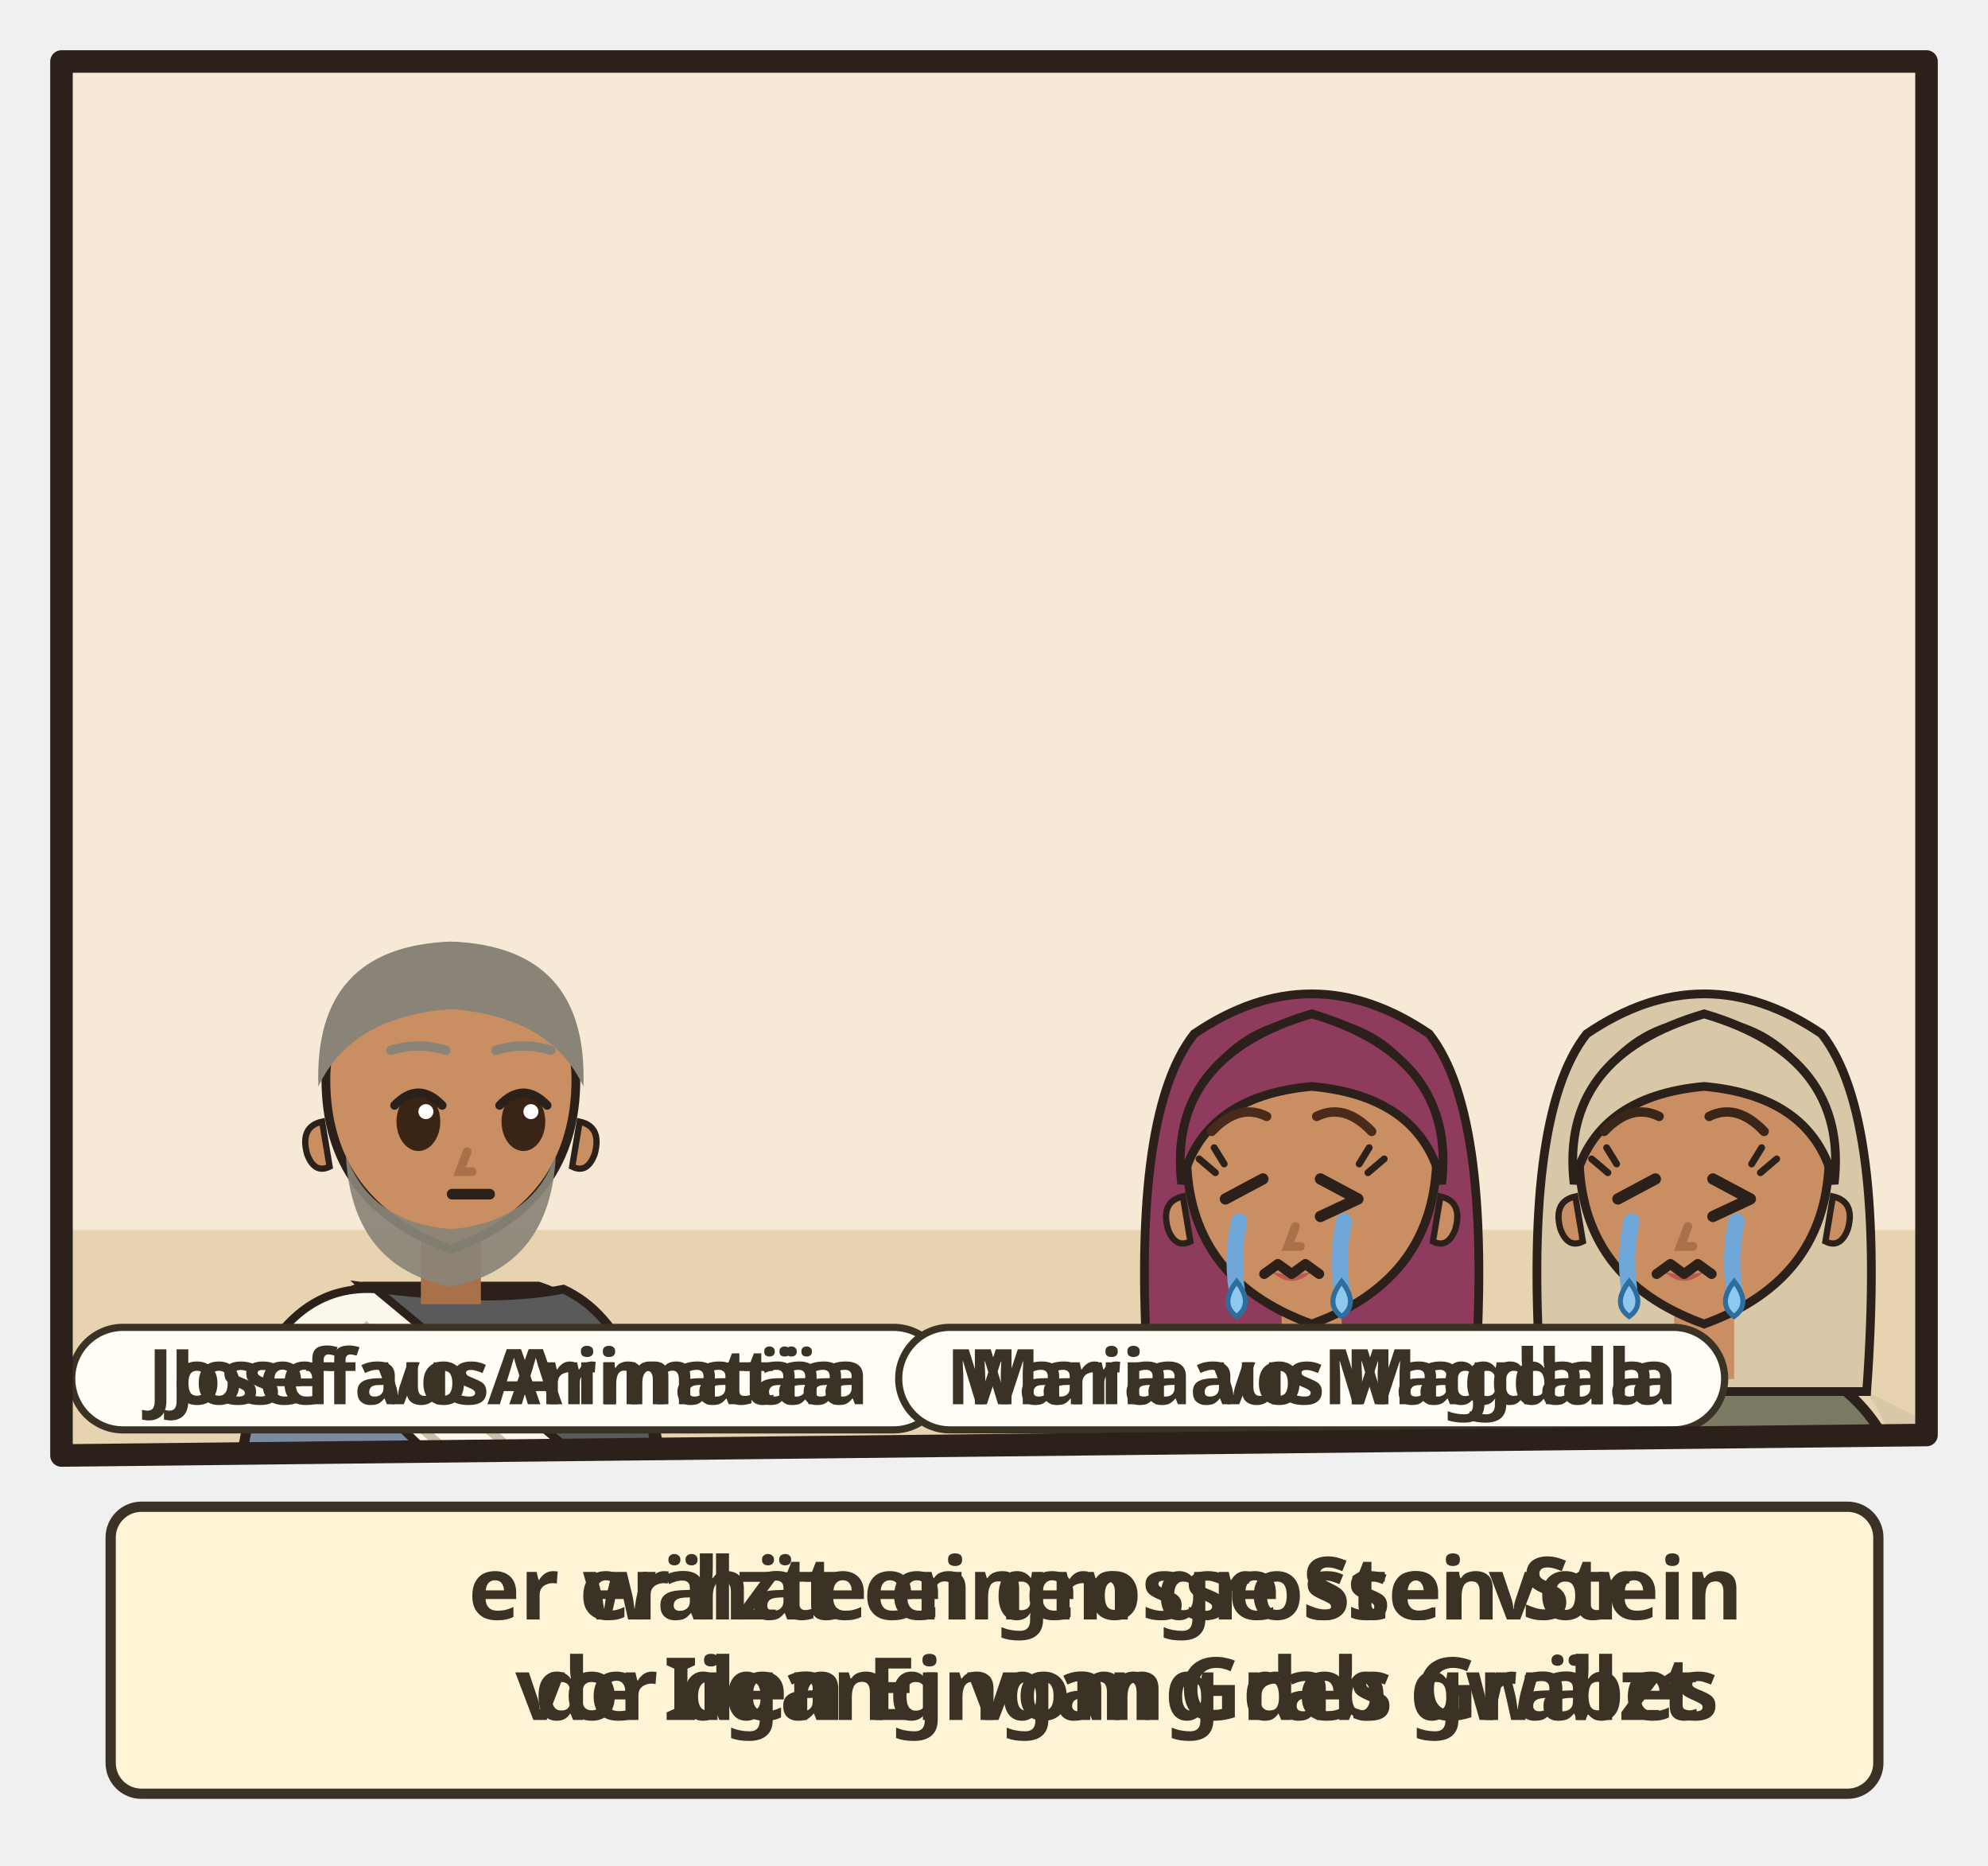
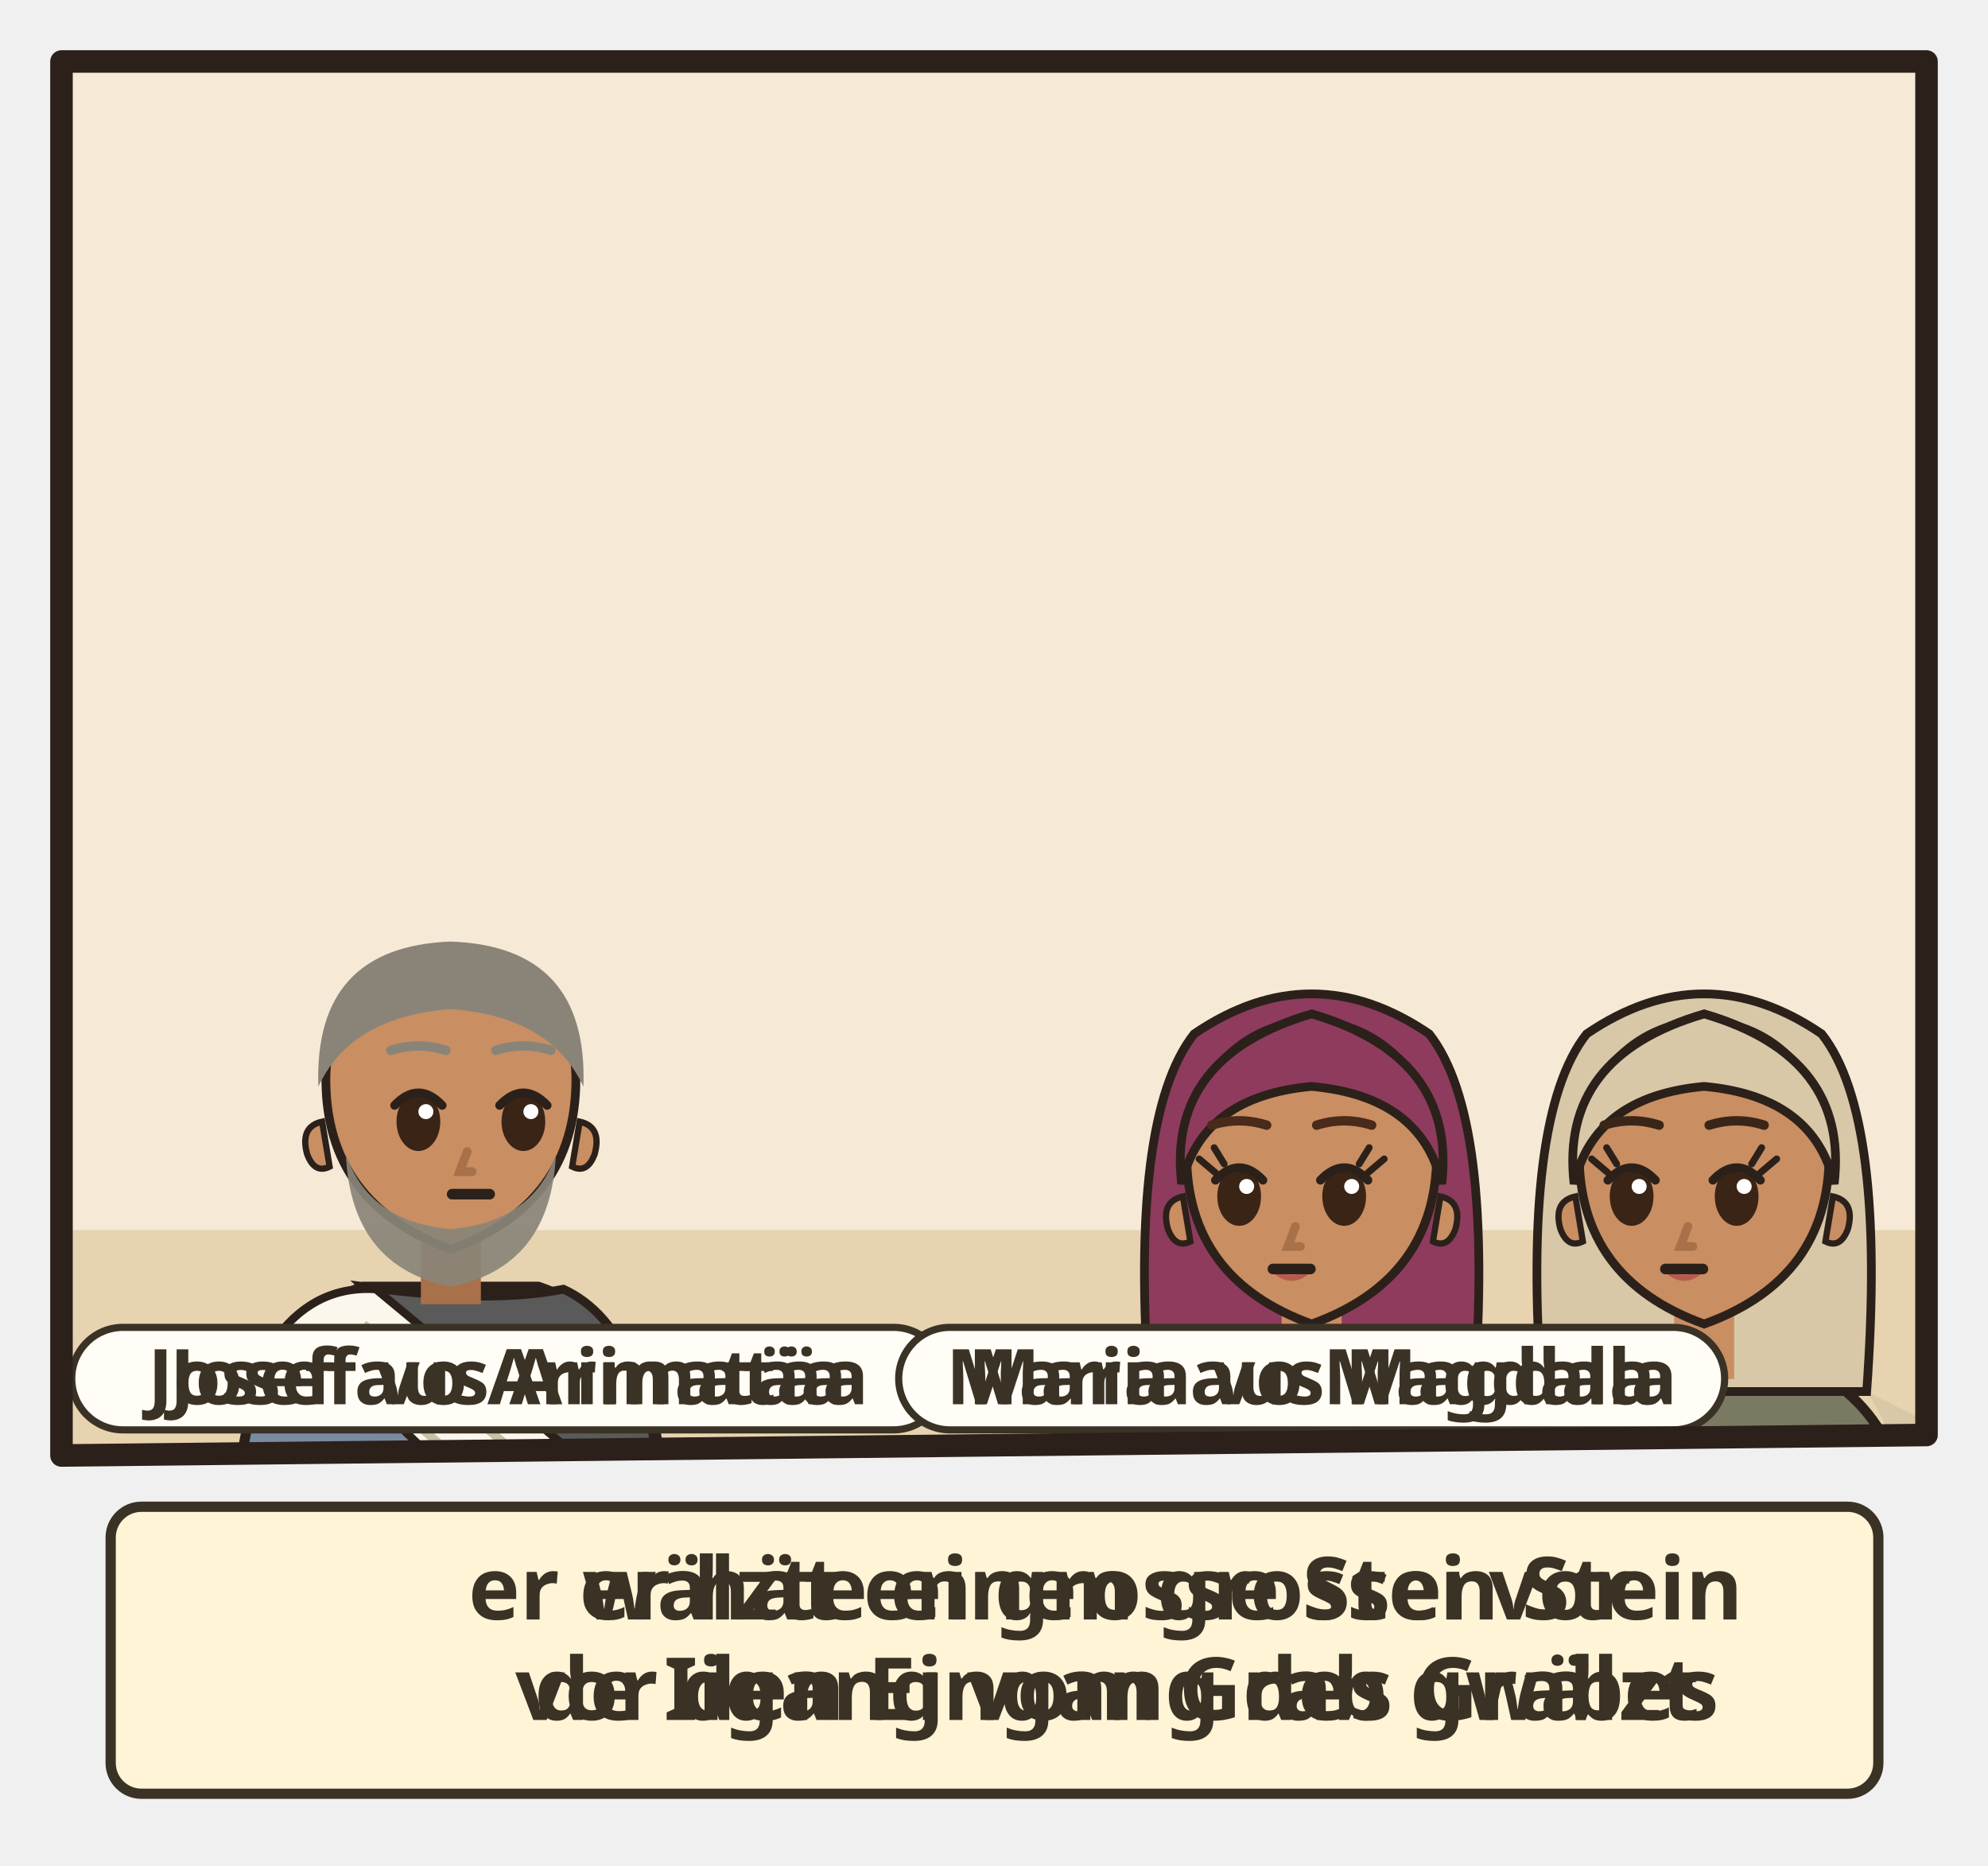
<svg xmlns="http://www.w3.org/2000/svg" viewBox="0 0 194 182">
  <svg class="ill-tile" data-span="1" x="0" y="0" width="194" height="182" viewBox="0 0 194 182">
    <g transform="translate(4 4)">
      <clipPath id="an-cp-mat-027-057-061-1">
        <polygon points="2,2 184,2 184,136 2,138" />
      </clipPath>
      <g clip-path="url(#an-cp-mat-027-057-061-1)">
        <polygon points="2,2 184,2 184,136 2,138" fill="#F6EAD7" />
        <path d="M0 116h186v24H0z" fill="#E7D3B0" />
        <use href="#an-grab-zu-d" x="4" y="66" width="78" height="54" opacity=".6" />
        <g transform="translate(40.0 102.5) scale(1.22)">
          <path d="M-17 34V34Q-17 19-7 15.6L7 15.6Q17 19 17 34V34z" fill="#7A8AA0" stroke="#2B211A" stroke-width=".8" />
          <path d="M-7 15.6Q3 17 9 15.8Q16 19 17 34V34H4V34Q2 24-7 15.6z" fill="#5A5A5A" stroke="#2B211A" stroke-width=".7" />
          <path d="M-15.4 22Q-12 15.4-6 15.8L11.6 30.4 13 34H3.4L-8.4 22.6Q-11 21.4-15.4 22z" fill="#FBF7EC" stroke="#2B211A" stroke-width=".65" />
          <path d="M-7 18.6L8.4 31.6M-9.6 20.6L4.6 33" fill="none" stroke="#C9BFAA" stroke-width=".7" />
          <path d="M4.4 34l.4 1.6M6.6 34l.4 1.6M8.8 34l.4 1.6M11 34l.4 1.6" stroke="#C9BFAA" stroke-width=".6" />
          <path d="M-2.4 11h4.8v6h-4.8z" fill="#A8714A" />
          <path d="M-10 -1Q-10 9 0 12.6Q10 9 10 -1A10 10.6 0 0 0 -10 -1z" fill="#C98E62" stroke="#2B211A" stroke-width=".7" />
          <path d="M10.3 2.4q1.8.4 1.2 2.6-.6 1.6-1.8 1z M-10.3 2.4q-1.8.4-1.2 2.6.6 1.6 1.8 1z" fill="#C98E62" stroke="#2B211A" stroke-width=".5" />
          <path d="M-8.4 5Q-8 14 0 15.6Q8 14 8.4 5Q6.6 10.4 0 11Q-6.6 10.4-8.4 5z" fill="#8A8478" opacity=".92" />
          <ellipse cx="-2.6" cy="2.4" rx="1.75" ry="2.35" fill="#3A2416" />
          <path d="M-4.5 1.1Q-2.6 -0.9 -0.7 1.1" fill="none" stroke="#2B211A" stroke-width=".7" stroke-linecap="round" />
          <circle cx="-2.0" cy="1.6" r=".6" fill="#FFF" />
          <ellipse cx="5.8" cy="2.4" rx="1.75" ry="2.35" fill="#3A2416" />
          <path d="M3.9 1.1Q5.8 -0.9 7.7 1.1" fill="none" stroke="#2B211A" stroke-width=".7" stroke-linecap="round" />
          <circle cx="6.4" cy="1.6" r=".6" fill="#FFF" />
          <path d="M1.3 4.8l-.6 1.6h1" fill="none" stroke="#A8714A" stroke-width=".7" stroke-linecap="round" />
          <path d="M0.1 8.2h3" stroke="#2B211A" stroke-width=".85" stroke-linecap="round" />
          <path d="M-10.6-.4Q-11-11.6 0-12Q11-11.6 10.6-.4Q8-6 0-6.6Q-8-6-10.6-.4z" fill="#8A8478" />
          <path d="M-4.8 -3.3Q-2.6 -4.0 -0.4 -3.3M3.6 -3.3Q5.8 -4.0 8.0 -3.3" fill="none" stroke="#8A8478" stroke-width="0.75" stroke-linecap="round" />
        </g>
        <g transform="translate(124.0 109.8) scale(1.22)">
          <path d="M-17 34V34Q-17 19-7 15.6L7 15.6Q17 19 17 34V34z" fill="#E2CDA8" stroke="#2B211A" stroke-width=".8" />
          <path d="M-7 15.6Q3 17 9 15.8Q16 19 17 34V34H4V34Q2 24-7 15.6z" fill="#8E3B5E" stroke="#2B211A" stroke-width=".7" />
          <path d="M-13 18Q-17 24-17 34h-.4V20zM13 18Q17 24 17 34V20z" fill="#8E3B5E" />
          <path d="M-13 18Q-14.6-4-9.4-10.6Q0-17 9.4-10.6Q14.6-4 13 18z" fill="#8E3B5E" stroke="#2B211A" stroke-width=".7" />
          <path d="M-2.4 11h4.8v6h-4.8z" fill="#C98E62" />
          <path d="M-10 -1Q-10 9 0 12.6Q10 9 10 -1A10 10.6 0 0 0 -10 -1z" fill="#C98E62" stroke="#2B211A" stroke-width=".7" />
          <path d="M10.3 2.4q1.8.4 1.2 2.6-.6 1.6-1.8 1z M-10.3 2.4q-1.8.4-1.2 2.6.6 1.6 1.8 1z" fill="#C98E62" stroke="#2B211A" stroke-width=".5" />
-           <path d="M-3.9 1.0l-3.0 1.6--3.0 1.4" fill="none" stroke="#2B211A" stroke-width=".9" stroke-linecap="round" stroke-linejoin="round" />
-           <path d="M0.7 1.0l3.0 1.6-3.0 1.4" fill="none" stroke="#2B211A" stroke-width=".9" stroke-linecap="round" stroke-linejoin="round" />
+           <ellipse cx="-5.8" cy="2.4" rx="1.75" ry="2.35" fill="#3A2416" />
+           <path d="M-7.7 1.1Q-5.8 -0.9 -3.9 1.1" fill="none" stroke="#2B211A" stroke-width=".7" stroke-linecap="round" />
+           <circle cx="-5.2" cy="1.6" r=".6" fill="#FFF" />
+           <ellipse cx="2.6" cy="2.4" rx="1.75" ry="2.35" fill="#3A2416" />
+           <path d="M0.7 1.1Q2.6 -0.9 4.5 1.1" fill="none" stroke="#2B211A" stroke-width=".7" stroke-linecap="round" />
+           <circle cx="3.2" cy="1.6" r=".6" fill="#FFF" />
          <path d="M-7.7 0.5l-1.3-1.1M-7.0 -0.2l-0.8-1.3" stroke="#2B211A" stroke-width=".55" stroke-linecap="round" />
          <path d="M4.5 0.5l1.3-1.1M3.8 -0.2l0.8-1.3" stroke="#2B211A" stroke-width=".55" stroke-linecap="round" />
          <path d="M-3.2 8.4Q-1.6 9.9 0.0 8.4Q-1.6 8.9 -3.2 8.4z" fill="#B5524A" opacity=".85" />
          <path d="M-1.3 4.8l-.6 1.6h1" fill="none" stroke="#A8714A" stroke-width=".7" stroke-linecap="round" />
-           <path d="M-3.8 8.6l1.1-.8 1.1.8 1.1-.8 1.1.8" fill="none" stroke="#2B211A" stroke-width=".8" stroke-linecap="round" stroke-linejoin="round" />
-           <path d="M-5.8 4.4q-.6 2.6-.2 5.4" fill="none" stroke="#6FA8D8" stroke-width="1.3" stroke-linecap="round" />
-           <path d="M-6.0 9.2q1.4 1.8 0 2.8-1.4-1 0-2.8z" fill="#8FC8EE" stroke="#2E6E9E" stroke-width=".4" />
-           <path d="M2.6 4.4q-.6 2.6-.2 5.4" fill="none" stroke="#6FA8D8" stroke-width="1.3" stroke-linecap="round" />
-           <path d="M2.4 9.2q1.4 1.8 0 2.8-1.4-1 0-2.8z" fill="#8FC8EE" stroke="#2E6E9E" stroke-width=".4" />
+           <path d="M-3.1 8.2h3" stroke="#2B211A" stroke-width=".85" stroke-linecap="round" />
          <path d="M-10.4 1.4Q-11.6-8.8 0-12.2Q11.6-8.8 10.4 1.4Q8.8-5.6 0-6.4Q-8.8-5.6-10.4 1.4z" fill="#8E3B5E" stroke="#2B211A" stroke-width=".7" />
-           <path d="M-8.0 -2.8Q-5.8 -5.1 -3.6 -4.0M0.4 -4.0Q2.6 -5.1 4.8 -2.8" fill="none" stroke="#4A2A1A" stroke-width="0.75" stroke-linecap="round" />
+           <path d="M-8.0 -3.3Q-5.8 -4.0 -3.6 -3.3M0.4 -3.3Q2.6 -4.0 4.8 -3.3" fill="none" stroke="#4A2A1A" stroke-width="0.75" stroke-linecap="round" />
          <g filter="url(#an-kontur)">
            <use href="#an-a-alabaster" x="-8" y="17" width="16" height="16" />
          </g>
        </g>
        <g transform="translate(162.3 109.8) scale(1.22)">
          <path d="M-17 34V34Q-17 19-7 15.6L7 15.6Q17 19 17 34V34z" fill="#7A7A62" stroke="#2B211A" stroke-width=".8" />
          <path d="M-13 18Q-17 24-17 34h-.4V20zM13 18Q17 24 17 34V20z" fill="#D8C8A8" />
          <path d="M-13 18Q-14.6-4-9.4-10.6Q0-17 9.4-10.6Q14.6-4 13 18z" fill="#D8C8A8" stroke="#2B211A" stroke-width=".7" />
          <path d="M-2.4 11h4.8v6h-4.8z" fill="#C98E62" />
          <path d="M-10 -1Q-10 9 0 12.6Q10 9 10 -1A10 10.6 0 0 0 -10 -1z" fill="#C98E62" stroke="#2B211A" stroke-width=".7" />
          <path d="M10.3 2.4q1.8.4 1.2 2.6-.6 1.6-1.8 1z M-10.3 2.4q-1.8.4-1.2 2.6.6 1.6 1.8 1z" fill="#C98E62" stroke="#2B211A" stroke-width=".5" />
-           <path d="M-3.9 1.0l-3.0 1.6--3.0 1.4" fill="none" stroke="#2B211A" stroke-width=".9" stroke-linecap="round" stroke-linejoin="round" />
-           <path d="M0.7 1.0l3.0 1.6-3.0 1.4" fill="none" stroke="#2B211A" stroke-width=".9" stroke-linecap="round" stroke-linejoin="round" />
+           <ellipse cx="-5.8" cy="2.4" rx="1.75" ry="2.35" fill="#3A2416" />
+           <path d="M-7.7 1.1Q-5.8 -0.9 -3.9 1.1" fill="none" stroke="#2B211A" stroke-width=".7" stroke-linecap="round" />
+           <circle cx="-5.2" cy="1.6" r=".6" fill="#FFF" />
+           <ellipse cx="2.6" cy="2.4" rx="1.75" ry="2.35" fill="#3A2416" />
+           <path d="M0.7 1.1Q2.6 -0.9 4.5 1.1" fill="none" stroke="#2B211A" stroke-width=".7" stroke-linecap="round" />
+           <circle cx="3.2" cy="1.6" r=".6" fill="#FFF" />
          <path d="M-7.7 0.5l-1.3-1.1M-7.0 -0.2l-0.8-1.3" stroke="#2B211A" stroke-width=".55" stroke-linecap="round" />
          <path d="M4.5 0.5l1.3-1.1M3.8 -0.2l0.8-1.3" stroke="#2B211A" stroke-width=".55" stroke-linecap="round" />
          <path d="M-3.2 8.4Q-1.6 9.9 0.0 8.4Q-1.6 8.9 -3.2 8.4z" fill="#B5524A" opacity=".85" />
          <path d="M-1.3 4.8l-.6 1.6h1" fill="none" stroke="#A8714A" stroke-width=".7" stroke-linecap="round" />
-           <path d="M-3.8 8.6l1.1-.8 1.1.8 1.1-.8 1.1.8" fill="none" stroke="#2B211A" stroke-width=".8" stroke-linecap="round" stroke-linejoin="round" />
-           <path d="M-5.8 4.4q-.6 2.6-.2 5.4" fill="none" stroke="#6FA8D8" stroke-width="1.3" stroke-linecap="round" />
-           <path d="M-6.0 9.2q1.4 1.8 0 2.8-1.4-1 0-2.8z" fill="#8FC8EE" stroke="#2E6E9E" stroke-width=".4" />
-           <path d="M2.6 4.4q-.6 2.6-.2 5.4" fill="none" stroke="#6FA8D8" stroke-width="1.3" stroke-linecap="round" />
-           <path d="M2.4 9.2q1.4 1.8 0 2.8-1.4-1 0-2.8z" fill="#8FC8EE" stroke="#2E6E9E" stroke-width=".4" />
+           <path d="M-3.1 8.2h3" stroke="#2B211A" stroke-width=".85" stroke-linecap="round" />
          <path d="M-10.4 1.4Q-11.6-8.8 0-12.2Q11.6-8.8 10.4 1.4Q8.8-5.6 0-6.4Q-8.8-5.6-10.4 1.4z" fill="#D8C8A8" stroke="#2B211A" stroke-width=".7" />
-           <path d="M-8.0 -2.8Q-5.8 -5.1 -3.6 -4.0M0.4 -4.0Q2.6 -5.1 4.8 -2.8" fill="none" stroke="#3A2618" stroke-width="0.75" stroke-linecap="round" />
+           <path d="M-8.0 -3.3Q-5.8 -4.0 -3.6 -3.3M0.4 -3.3Q2.6 -4.0 4.8 -3.3" fill="none" stroke="#3A2618" stroke-width="0.75" stroke-linecap="round" />
        </g>
        <g class="ill-name">
          <rect x="3.0" y="125.5" width="85.2" height="10" rx="5" fill="#FFFDF6" stroke="#3B3226" stroke-width=".7" />
          <text class="lw lw-de" x="45.6" y="133.0" text-anchor="middle" font-family="sans-serif" font-size="7.5" font-weight="700" fill="#3B3226">Josef aus Arimatäa</text>
          <text class="lw lw-gsw" x="45.6" y="133.0" text-anchor="middle" font-family="sans-serif" font-size="7.5" font-weight="700" fill="#3B3226">Josef vo Arimatäa</text>
        </g>
        <g class="ill-name">
          <rect x="83.7" y="125.5" width="80.6" height="10" rx="5" fill="#FFFDF6" stroke="#3B3226" stroke-width=".7" />
          <text class="lw lw-de" x="124.0" y="133.0" text-anchor="middle" font-family="sans-serif" font-size="7.5" font-weight="700" fill="#3B3226">Maria aus Magdala</text>
          <text class="lw lw-gsw" x="124.0" y="133.0" text-anchor="middle" font-family="sans-serif" font-size="7.5" font-weight="700" fill="#3B3226">Maria vo Magdala</text>
        </g>
      </g>
      <polygon class="pn-frame" points="2,2 184,2 184,136 2,138" fill="none" stroke="#2B211A" stroke-width="2.2" stroke-linejoin="round" />
      <g transform="translate(0.0 142)">
        <g class="ill-words">
          <g class="dg-sw">
            <g class="dg-full">
              <rect x="6.8" y="1.0" width="172.5" height="28" rx="3" fill="#FFF4D6" stroke="#3B3226" stroke-width="1" />
              <use href="#an-grab-zu" x="10.8" y="9.0" width="17.0" height="12" />
              <text class="lw lw-de" text-anchor="middle" font-family="sans-serif" font-size="8.5" font-weight="700" fill="#3B3226">
                <tspan x="105.0" y="12.0">er wälzte einen grossen Stein</tspan>
                <tspan x="105.0" y="21.8">vor den Eingang des Grabes</tspan>
              </text>
              <text class="lw lw-gsw" text-anchor="middle" font-family="sans-serif" font-size="8.5" font-weight="700" fill="#3B3226">
                <tspan x="105.0" y="12.0">er hät en grosse Stei vor</tspan>
                <tspan x="105.0" y="21.8">de Iigang vom Grab gwälzt</tspan>
              </text>
            </g>
            <g class="dg-nw" display="none">
              <rect x="6.8" y="1.0" width="172.5" height="28" rx="3" fill="#FFF4D6" stroke="#3B3226" stroke-width="1" />
              <use href="#an-grab-zu" x="77.4" y="4.0" width="31.2" height="22" />
            </g>
          </g>
        </g>
      </g>
    </g>
  </svg>
</svg>
